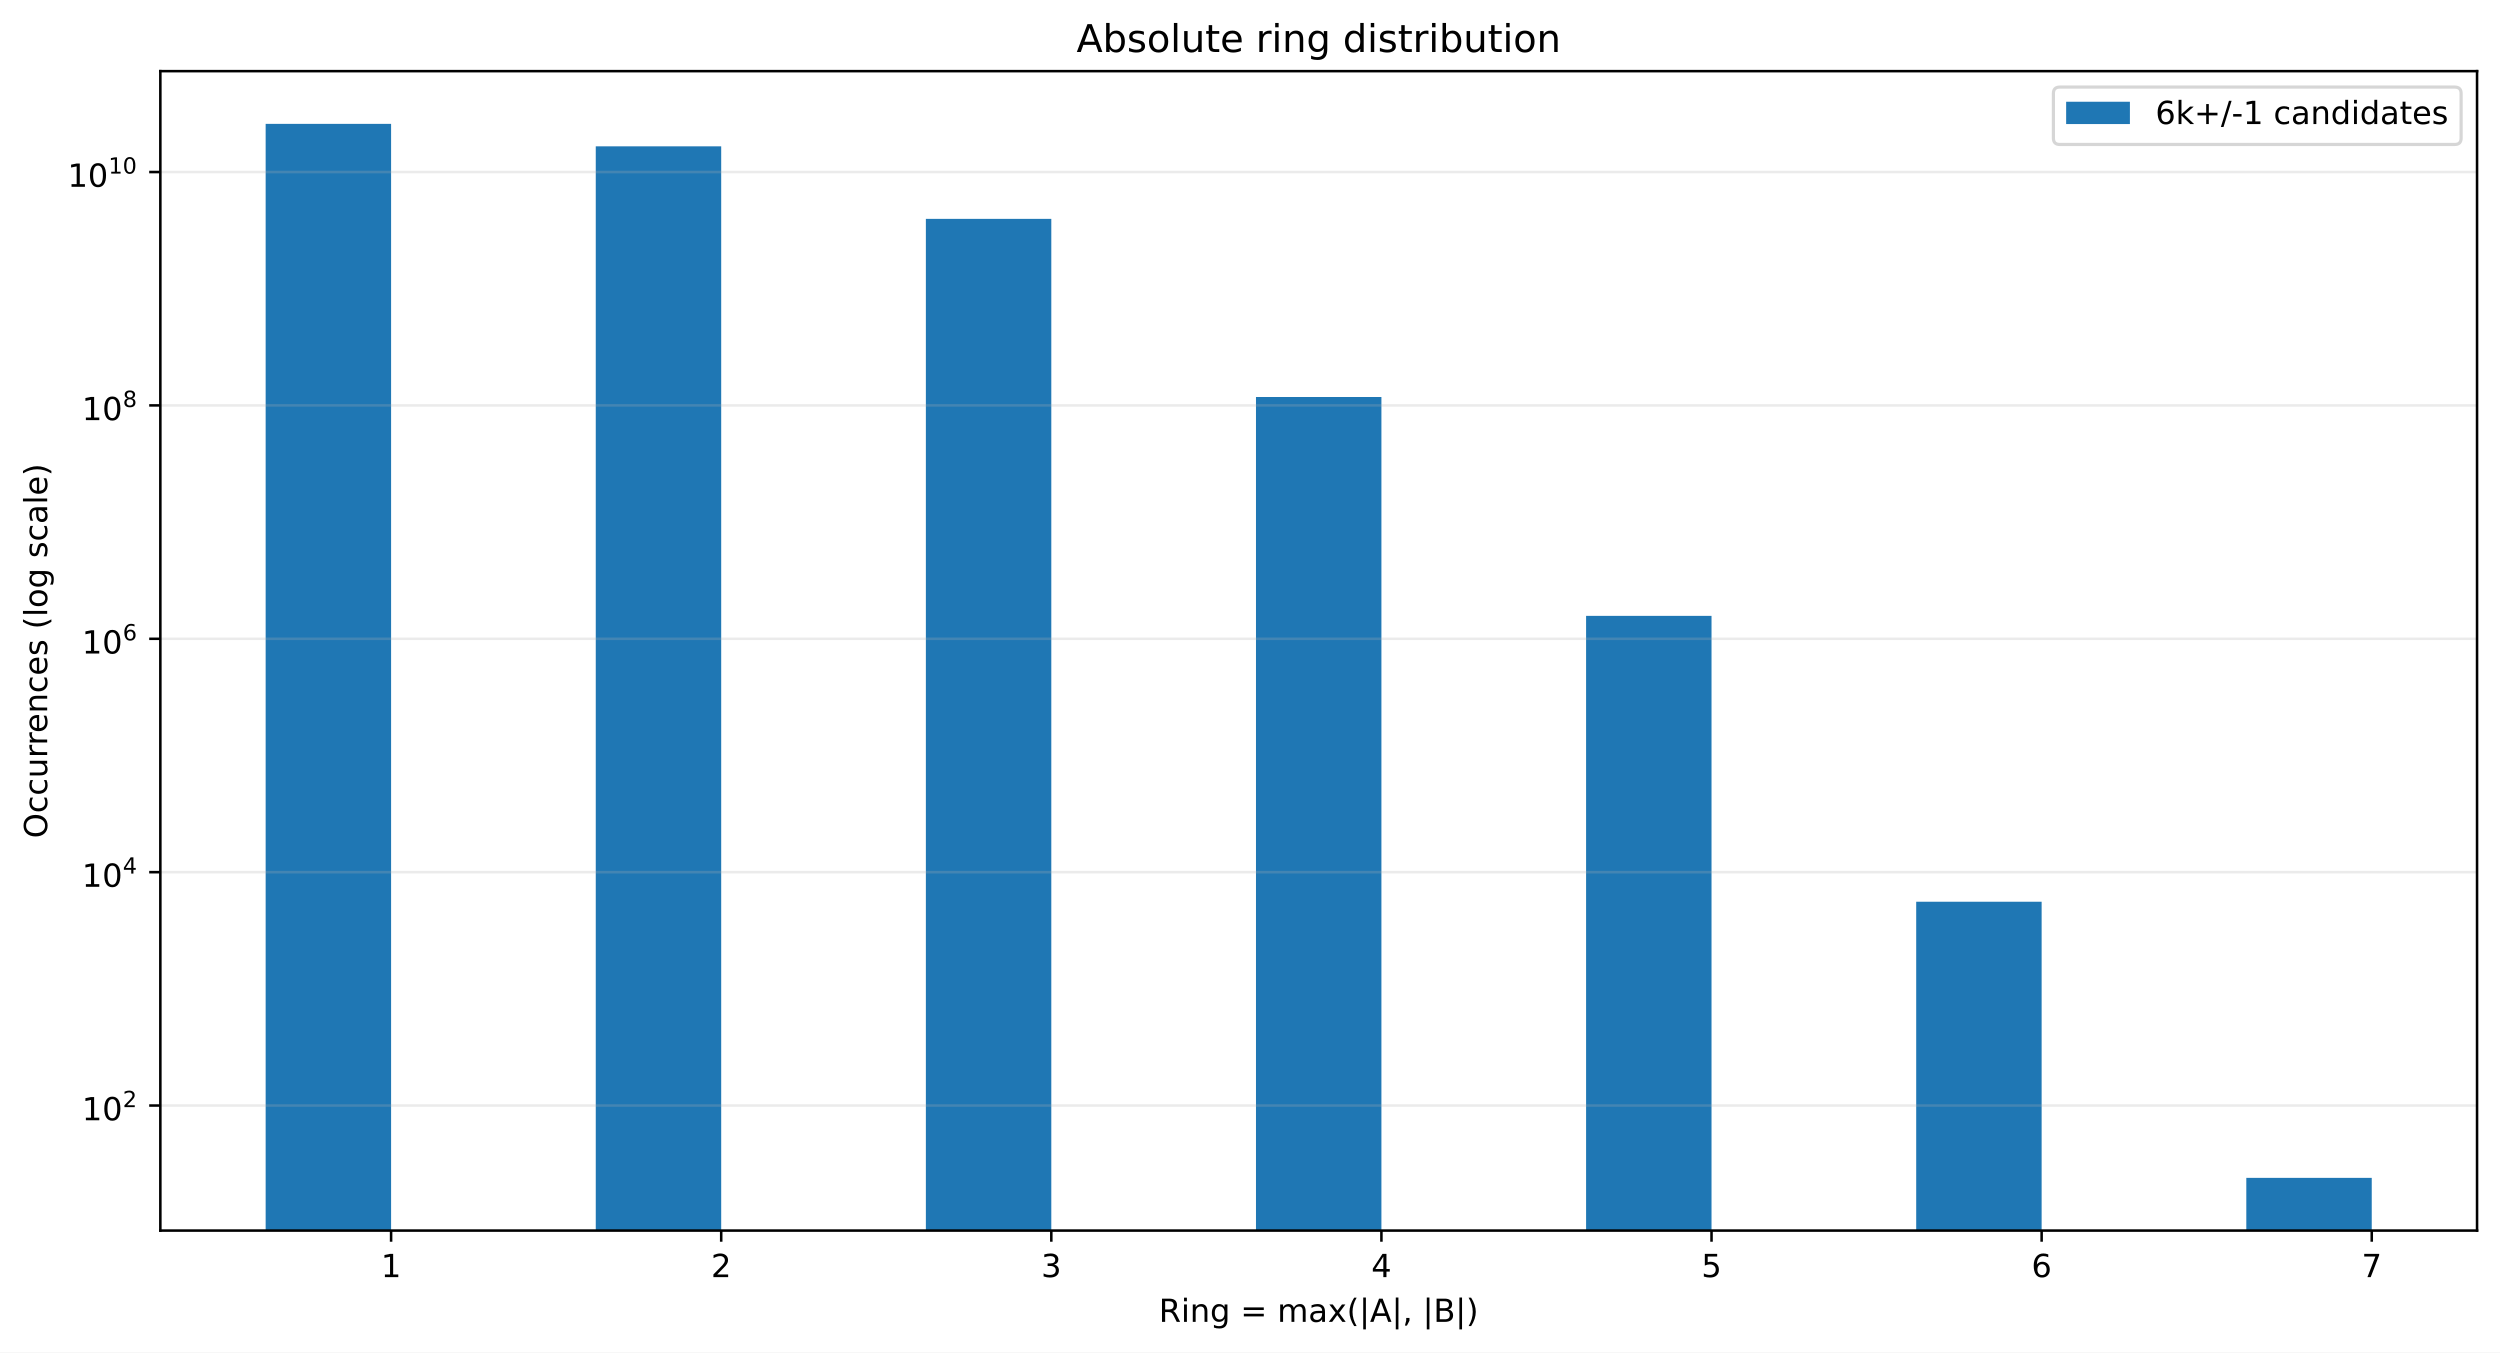
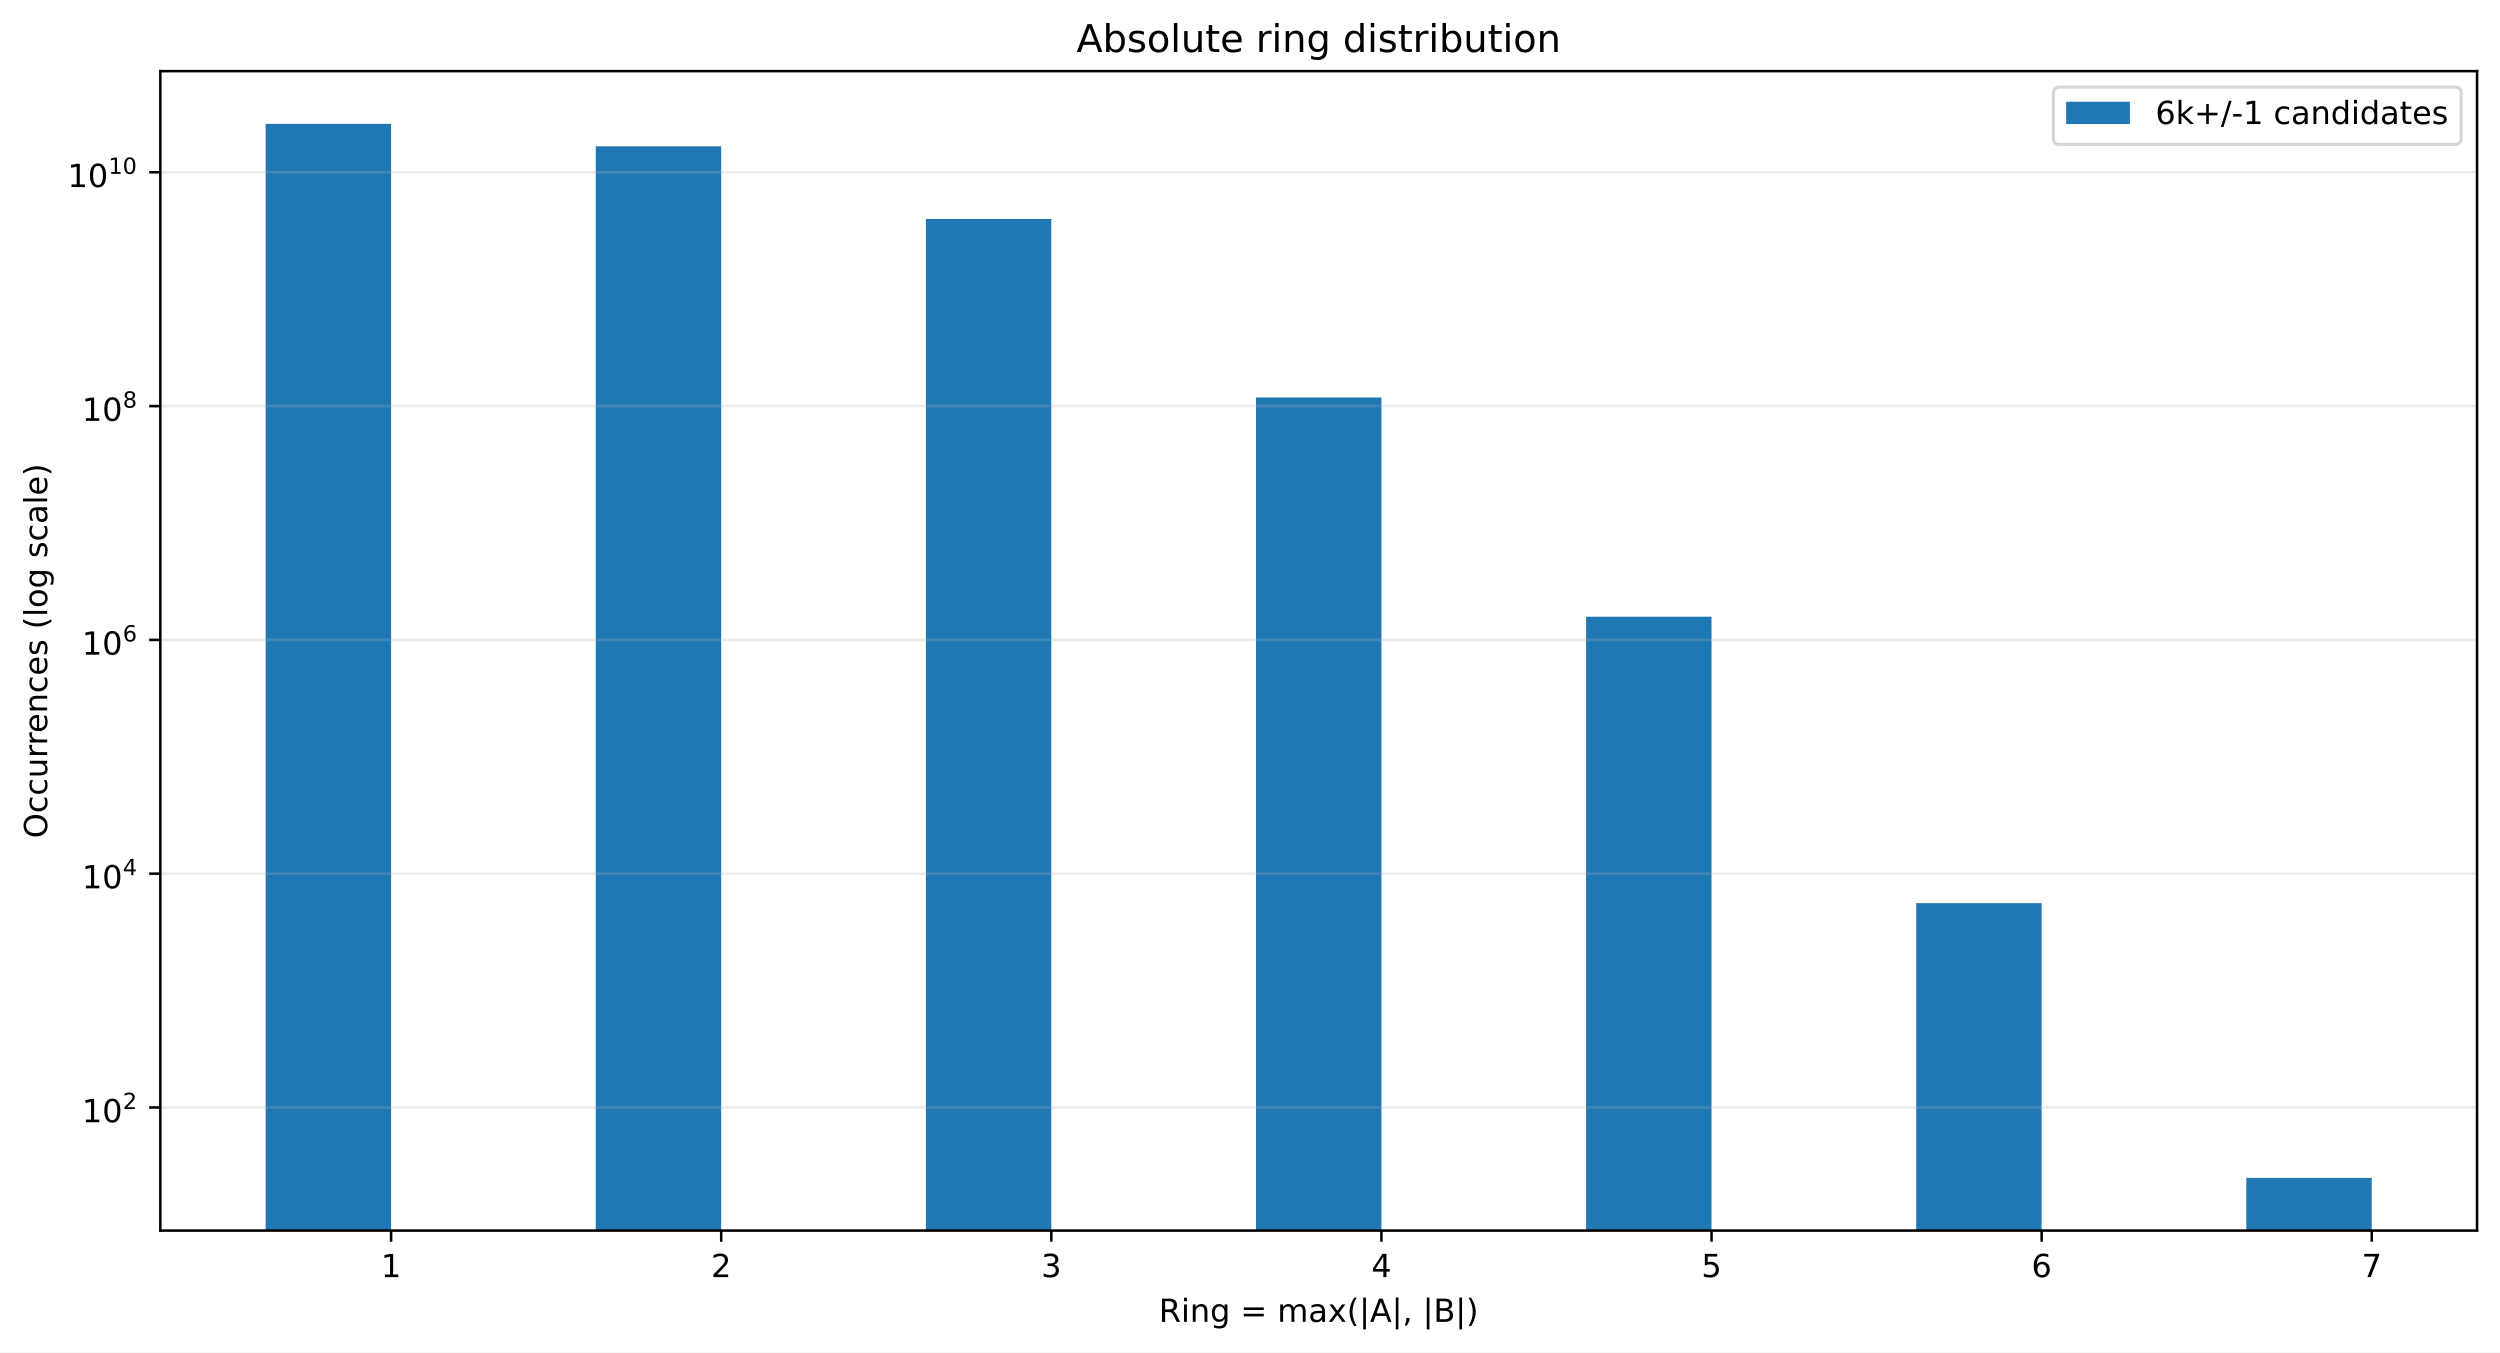
<svg xmlns="http://www.w3.org/2000/svg" xmlns:xlink="http://www.w3.org/1999/xlink" width="784.258pt" height="424.28pt" viewBox="0 0 784.258 424.28" version="1.1">
  <defs>
    <style type="text/css">*{stroke-linejoin: round; stroke-linecap: butt}</style>
  </defs>
  <g id="figure_1">
    <g id="patch_1">
      <path d="M 0 424.28  L 784.258 424.28  L 784.258 0  L 0 0  z " style="fill: #ffffff" />
    </g>
    <g id="axes_1">
      <g id="patch_2">
        <path d="M 50.301 386.036  L 777.058 386.036  L 777.058 22.318  L 50.301 22.318  z " style="fill: #ffffff" />
      </g>
      <g id="patch_3">
-         <path d="M 83.335 37026.016  L 122.687 37026.016  L 122.687 38.851  L 83.335 38.851  z " clip-path="url(#p7bc1f13225)" style="fill: #1f77b4" />
+         <path d="M 83.335 37092.743  L 122.687 37092.743  L 122.687 38.851  L 83.335 38.851  z " clip-path="url(#pecac2d27d9)" style="fill: #1f77b4" />
      </g>
      <g id="patch_4">
-         <path d="M 186.891 37026.016  L 226.243 37026.016  L 226.243 45.897  L 186.891 45.897  z " clip-path="url(#p7bc1f13225)" style="fill: #1f77b4" />
+         <path d="M 186.891 37092.743  L 226.243 37092.743  L 226.243 45.909  L 186.891 45.909  z " clip-path="url(#pecac2d27d9)" style="fill: #1f77b4" />
      </g>
      <g id="patch_5">
-         <path d="M 290.448 37026.016  L 329.799 37026.016  L 329.799 68.654  L 290.448 68.654  z " clip-path="url(#p7bc1f13225)" style="fill: #1f77b4" />
+         <path d="M 290.448 37092.743  L 329.799 37092.743  L 329.799 68.708  L 290.448 68.708  z " clip-path="url(#pecac2d27d9)" style="fill: #1f77b4" />
      </g>
      <g id="patch_6">
-         <path d="M 394.004 37026.016  L 433.355 37026.016  L 433.355 124.535  L 394.004 124.535  z " clip-path="url(#p7bc1f13225)" style="fill: #1f77b4" />
+         <path d="M 394.004 37092.743  L 433.355 37092.743  L 433.355 124.689  L 394.004 124.689  z " clip-path="url(#pecac2d27d9)" style="fill: #1f77b4" />
      </g>
      <g id="patch_7">
-         <path d="M 497.56 37026.016  L 536.912 37026.016  L 536.912 193.198  L 497.56 193.198  z " clip-path="url(#p7bc1f13225)" style="fill: #1f77b4" />
+         <path d="M 497.56 37092.743  L 536.912 37092.743  L 536.912 193.476  L 497.56 193.476  z " clip-path="url(#pecac2d27d9)" style="fill: #1f77b4" />
      </g>
      <g id="patch_8">
-         <path d="M 601.116 37026.016  L 640.468 37026.016  L 640.468 282.867  L 601.116 282.867  z " clip-path="url(#p7bc1f13225)" style="fill: #1f77b4" />
+         <path d="M 601.116 37092.743  L 640.468 37092.743  L 640.468 283.321  L 601.116 283.321  z " clip-path="url(#pecac2d27d9)" style="fill: #1f77b4" />
      </g>
      <g id="patch_9">
-         <path d="M 704.673 37026.016  L 744.024 37026.016  L 744.024 369.503  L 704.673 369.503  z " clip-path="url(#p7bc1f13225)" style="fill: #1f77b4" />
+         <path d="M 704.673 37092.743  L 744.024 37092.743  L 744.024 369.503  L 704.673 369.503  z " clip-path="url(#pecac2d27d9)" style="fill: #1f77b4" />
      </g>
      <g id="matplotlib.axis_1">
        <g id="xtick_1">
          <g id="line2d_1">
            <defs>
-               <path id="m02381a44e3" d="M 0 0  L 0 3.5  " style="stroke: #000000; stroke-width: 0.8" />
+               <path id="m644eccc557" d="M 0 0  L 0 3.5  " style="stroke: #000000; stroke-width: 0.8" />
            </defs>
            <g>
-               <use xlink:href="#m02381a44e3" x="122.687" y="386.036" style="stroke: #000000; stroke-width: 0.8" />
+               <use xlink:href="#m644eccc557" x="122.687" y="386.036" style="stroke: #000000; stroke-width: 0.8" />
            </g>
          </g>
          <g id="text_1">
            <g transform="translate(119.5053 400.6334) scale(0.1 -0.1)">
              <defs>
                <path id="DejaVuSans-14" d="M 794 531  L 1825 531  L 1825 4091  L 703 3866  L 703 4441  L 1819 4666  L 2450 4666  L 2450 531  L 3481 531  L 3481 0  L 794 0  L 794 531  z " transform="scale(0.015625)" />
              </defs>
              <use xlink:href="#DejaVuSans-14" />
            </g>
          </g>
        </g>
        <g id="xtick_2">
          <g id="line2d_2">
            <g>
-               <use xlink:href="#m02381a44e3" x="226.243" y="386.036" style="stroke: #000000; stroke-width: 0.8" />
+               <use xlink:href="#m644eccc557" x="226.243" y="386.036" style="stroke: #000000; stroke-width: 0.8" />
            </g>
          </g>
          <g id="text_2">
            <g transform="translate(223.0616 400.6334) scale(0.1 -0.1)">
              <defs>
                <path id="DejaVuSans-15" d="M 1228 531  L 3431 531  L 3431 0  L 469 0  L 469 531  Q 828 903 1448 1529  Q 2069 2156 2228 2338  Q 2531 2678 2651 2914  Q 2772 3150 2772 3378  Q 2772 3750 2511 3984  Q 2250 4219 1831 4219  Q 1534 4219 1204 4116  Q 875 4013 500 3803  L 500 4441  Q 881 4594 1212 4672  Q 1544 4750 1819 4750  Q 2544 4750 2975 4387  Q 3406 4025 3406 3419  Q 3406 3131 3298 2873  Q 3191 2616 2906 2266  Q 2828 2175 2409 1742  Q 1991 1309 1228 531  z " transform="scale(0.015625)" />
              </defs>
              <use xlink:href="#DejaVuSans-15" />
            </g>
          </g>
        </g>
        <g id="xtick_3">
          <g id="line2d_3">
            <g>
-               <use xlink:href="#m02381a44e3" x="329.799" y="386.036" style="stroke: #000000; stroke-width: 0.8" />
+               <use xlink:href="#m644eccc557" x="329.799" y="386.036" style="stroke: #000000; stroke-width: 0.8" />
            </g>
          </g>
          <g id="text_3">
            <g transform="translate(326.6178 400.6334) scale(0.1 -0.1)">
              <defs>
                <path id="DejaVuSans-16" d="M 2597 2516  Q 3050 2419 3304 2112  Q 3559 1806 3559 1356  Q 3559 666 3084 287  Q 2609 -91 1734 -91  Q 1441 -91 1130 -33  Q 819 25 488 141  L 488 750  Q 750 597 1062 519  Q 1375 441 1716 441  Q 2309 441 2620 675  Q 2931 909 2931 1356  Q 2931 1769 2642 2001  Q 2353 2234 1838 2234  L 1294 2234  L 1294 2753  L 1863 2753  Q 2328 2753 2575 2939  Q 2822 3125 2822 3475  Q 2822 3834 2567 4026  Q 2313 4219 1838 4219  Q 1578 4219 1281 4162  Q 984 4106 628 3988  L 628 4550  Q 988 4650 1302 4700  Q 1616 4750 1894 4750  Q 2613 4750 3031 4423  Q 3450 4097 3450 3541  Q 3450 3153 3228 2886  Q 3006 2619 2597 2516  z " transform="scale(0.015625)" />
              </defs>
              <use xlink:href="#DejaVuSans-16" />
            </g>
          </g>
        </g>
        <g id="xtick_4">
          <g id="line2d_4">
            <g>
-               <use xlink:href="#m02381a44e3" x="433.355" y="386.036" style="stroke: #000000; stroke-width: 0.8" />
+               <use xlink:href="#m644eccc557" x="433.355" y="386.036" style="stroke: #000000; stroke-width: 0.8" />
            </g>
          </g>
          <g id="text_4">
            <g transform="translate(430.174 400.6334) scale(0.1 -0.1)">
              <defs>
                <path id="DejaVuSans-17" d="M 2419 4116  L 825 1625  L 2419 1625  L 2419 4116  z M 2253 4666  L 3047 4666  L 3047 1625  L 3713 1625  L 3713 1100  L 3047 1100  L 3047 0  L 2419 0  L 2419 1100  L 313 1100  L 313 1709  L 2253 4666  z " transform="scale(0.015625)" />
              </defs>
              <use xlink:href="#DejaVuSans-17" />
            </g>
          </g>
        </g>
        <g id="xtick_5">
          <g id="line2d_5">
            <g>
-               <use xlink:href="#m02381a44e3" x="536.912" y="386.036" style="stroke: #000000; stroke-width: 0.8" />
+               <use xlink:href="#m644eccc557" x="536.912" y="386.036" style="stroke: #000000; stroke-width: 0.8" />
            </g>
          </g>
          <g id="text_5">
            <g transform="translate(533.7303 400.6334) scale(0.1 -0.1)">
              <defs>
                <path id="DejaVuSans-18" d="M 691 4666  L 3169 4666  L 3169 4134  L 1269 4134  L 1269 2991  Q 1406 3038 1543 3061  Q 1681 3084 1819 3084  Q 2600 3084 3056 2656  Q 3513 2228 3513 1497  Q 3513 744 3044 326  Q 2575 -91 1722 -91  Q 1428 -91 1123 -41  Q 819 9 494 109  L 494 744  Q 775 591 1075 516  Q 1375 441 1709 441  Q 2250 441 2565 725  Q 2881 1009 2881 1497  Q 2881 1984 2565 2268  Q 2250 2553 1709 2553  Q 1456 2553 1204 2497  Q 953 2441 691 2322  L 691 4666  z " transform="scale(0.015625)" />
              </defs>
              <use xlink:href="#DejaVuSans-18" />
            </g>
          </g>
        </g>
        <g id="xtick_6">
          <g id="line2d_6">
            <g>
-               <use xlink:href="#m02381a44e3" x="640.468" y="386.036" style="stroke: #000000; stroke-width: 0.8" />
+               <use xlink:href="#m644eccc557" x="640.468" y="386.036" style="stroke: #000000; stroke-width: 0.8" />
            </g>
          </g>
          <g id="text_6">
            <g transform="translate(637.2865 400.6334) scale(0.1 -0.1)">
              <defs>
                <path id="DejaVuSans-19" d="M 2113 2584  Q 1688 2584 1439 2293  Q 1191 2003 1191 1497  Q 1191 994 1439 701  Q 1688 409 2113 409  Q 2538 409 2786 701  Q 3034 994 3034 1497  Q 3034 2003 2786 2293  Q 2538 2584 2113 2584  z M 3366 4563  L 3366 3988  Q 3128 4100 2886 4159  Q 2644 4219 2406 4219  Q 1781 4219 1451 3797  Q 1122 3375 1075 2522  Q 1259 2794 1537 2939  Q 1816 3084 2150 3084  Q 2853 3084 3261 2657  Q 3669 2231 3669 1497  Q 3669 778 3244 343  Q 2819 -91 2113 -91  Q 1303 -91 875 529  Q 447 1150 447 2328  Q 447 3434 972 4092  Q 1497 4750 2381 4750  Q 2619 4750 2861 4703  Q 3103 4656 3366 4563  z " transform="scale(0.015625)" />
              </defs>
              <use xlink:href="#DejaVuSans-19" />
            </g>
          </g>
        </g>
        <g id="xtick_7">
          <g id="line2d_7">
            <g>
-               <use xlink:href="#m02381a44e3" x="744.024" y="386.036" style="stroke: #000000; stroke-width: 0.8" />
+               <use xlink:href="#m644eccc557" x="744.024" y="386.036" style="stroke: #000000; stroke-width: 0.8" />
            </g>
          </g>
          <g id="text_7">
            <g transform="translate(740.8427 400.6334) scale(0.1 -0.1)">
              <defs>
                <path id="DejaVuSans-1a" d="M 525 4666  L 3525 4666  L 3525 4397  L 1831 0  L 1172 0  L 2766 4134  L 525 4134  L 525 4666  z " transform="scale(0.015625)" />
              </defs>
              <use xlink:href="#DejaVuSans-1a" />
            </g>
          </g>
        </g>
        <g id="text_8">
          <g transform="translate(363.5437 414.678) scale(0.1 -0.1)">
            <defs>
              <path id="DejaVuSans-35" d="M 2841 2188  Q 3044 2119 3236 1894  Q 3428 1669 3622 1275  L 4263 0  L 3584 0  L 2988 1197  Q 2756 1666 2539 1819  Q 2322 1972 1947 1972  L 1259 1972  L 1259 0  L 628 0  L 628 4666  L 2053 4666  Q 2853 4666 3247 4331  Q 3641 3997 3641 3322  Q 3641 2881 3436 2590  Q 3231 2300 2841 2188  z M 1259 4147  L 1259 2491  L 2053 2491  Q 2509 2491 2742 2702  Q 2975 2913 2975 3322  Q 2975 3731 2742 3939  Q 2509 4147 2053 4147  L 1259 4147  z " transform="scale(0.015625)" />
              <path id="DejaVuSans-4c" d="M 603 3500  L 1178 3500  L 1178 0  L 603 0  L 603 3500  z M 603 4863  L 1178 4863  L 1178 4134  L 603 4134  L 603 4863  z " transform="scale(0.015625)" />
              <path id="DejaVuSans-51" d="M 3513 2113  L 3513 0  L 2938 0  L 2938 2094  Q 2938 2591 2744 2837  Q 2550 3084 2163 3084  Q 1697 3084 1428 2787  Q 1159 2491 1159 1978  L 1159 0  L 581 0  L 581 3500  L 1159 3500  L 1159 2956  Q 1366 3272 1645 3428  Q 1925 3584 2291 3584  Q 2894 3584 3203 3211  Q 3513 2838 3513 2113  z " transform="scale(0.015625)" />
              <path id="DejaVuSans-4a" d="M 2906 1791  Q 2906 2416 2648 2759  Q 2391 3103 1925 3103  Q 1463 3103 1205 2759  Q 947 2416 947 1791  Q 947 1169 1205 825  Q 1463 481 1925 481  Q 2391 481 2648 825  Q 2906 1169 2906 1791  z M 3481 434  Q 3481 -459 3084 -895  Q 2688 -1331 1869 -1331  Q 1566 -1331 1297 -1286  Q 1028 -1241 775 -1147  L 775 -588  Q 1028 -725 1275 -790  Q 1522 -856 1778 -856  Q 2344 -856 2625 -561  Q 2906 -266 2906 331  L 2906 616  Q 2728 306 2450 153  Q 2172 0 1784 0  Q 1141 0 747 490  Q 353 981 353 1791  Q 353 2603 747 3093  Q 1141 3584 1784 3584  Q 2172 3584 2450 3431  Q 2728 3278 2906 2969  L 2906 3500  L 3481 3500  L 3481 434  z " transform="scale(0.015625)" />
              <path id="DejaVuSans-3" transform="scale(0.015625)" />
              <path id="DejaVuSans-20" d="M 678 2906  L 4684 2906  L 4684 2381  L 678 2381  L 678 2906  z M 678 1631  L 4684 1631  L 4684 1100  L 678 1100  L 678 1631  z " transform="scale(0.015625)" />
              <path id="DejaVuSans-50" d="M 3328 2828  Q 3544 3216 3844 3400  Q 4144 3584 4550 3584  Q 5097 3584 5394 3201  Q 5691 2819 5691 2113  L 5691 0  L 5113 0  L 5113 2094  Q 5113 2597 4934 2840  Q 4756 3084 4391 3084  Q 3944 3084 3684 2787  Q 3425 2491 3425 1978  L 3425 0  L 2847 0  L 2847 2094  Q 2847 2600 2669 2842  Q 2491 3084 2119 3084  Q 1678 3084 1418 2786  Q 1159 2488 1159 1978  L 1159 0  L 581 0  L 581 3500  L 1159 3500  L 1159 2956  Q 1356 3278 1631 3431  Q 1906 3584 2284 3584  Q 2666 3584 2933 3390  Q 3200 3197 3328 2828  z " transform="scale(0.015625)" />
              <path id="DejaVuSans-44" d="M 2194 1759  Q 1497 1759 1228 1600  Q 959 1441 959 1056  Q 959 750 1161 570  Q 1363 391 1709 391  Q 2188 391 2477 730  Q 2766 1069 2766 1631  L 2766 1759  L 2194 1759  z M 3341 1997  L 3341 0  L 2766 0  L 2766 531  Q 2569 213 2275 61  Q 1981 -91 1556 -91  Q 1019 -91 701 211  Q 384 513 384 1019  Q 384 1609 779 1909  Q 1175 2209 1959 2209  L 2766 2209  L 2766 2266  Q 2766 2663 2505 2880  Q 2244 3097 1772 3097  Q 1472 3097 1187 3025  Q 903 2953 641 2809  L 641 3341  Q 956 3463 1253 3523  Q 1550 3584 1831 3584  Q 2591 3584 2966 3190  Q 3341 2797 3341 1997  z " transform="scale(0.015625)" />
              <path id="DejaVuSans-5b" d="M 3513 3500  L 2247 1797  L 3578 0  L 2900 0  L 1881 1375  L 863 0  L 184 0  L 1544 1831  L 300 3500  L 978 3500  L 1906 2253  L 2834 3500  L 3513 3500  z " transform="scale(0.015625)" />
              <path id="DejaVuSans-b" d="M 1984 4856  Q 1566 4138 1362 3434  Q 1159 2731 1159 2009  Q 1159 1288 1364 580  Q 1569 -128 1984 -844  L 1484 -844  Q 1016 -109 783 600  Q 550 1309 550 2009  Q 550 2706 781 3412  Q 1013 4119 1484 4856  L 1984 4856  z " transform="scale(0.015625)" />
              <path id="DejaVuSans-5f" d="M 1344 4891  L 1344 -1509  L 813 -1509  L 813 4891  L 1344 4891  z " transform="scale(0.015625)" />
              <path id="DejaVuSans-24" d="M 2188 4044  L 1331 1722  L 3047 1722  L 2188 4044  z M 1831 4666  L 2547 4666  L 4325 0  L 3669 0  L 3244 1197  L 1141 1197  L 716 0  L 50 0  L 1831 4666  z " transform="scale(0.015625)" />
              <path id="DejaVuSans-f" d="M 750 794  L 1409 794  L 1409 256  L 897 -744  L 494 -744  L 750 256  L 750 794  z " transform="scale(0.015625)" />
              <path id="DejaVuSans-25" d="M 1259 2228  L 1259 519  L 2272 519  Q 2781 519 3026 730  Q 3272 941 3272 1375  Q 3272 1813 3026 2020  Q 2781 2228 2272 2228  L 1259 2228  z M 1259 4147  L 1259 2741  L 2194 2741  Q 2656 2741 2882 2914  Q 3109 3088 3109 3444  Q 3109 3797 2882 3972  Q 2656 4147 2194 4147  L 1259 4147  z M 628 4666  L 2241 4666  Q 2963 4666 3353 4366  Q 3744 4066 3744 3513  Q 3744 3084 3544 2831  Q 3344 2578 2956 2516  Q 3422 2416 3680 2098  Q 3938 1781 3938 1306  Q 3938 681 3513 340  Q 3088 0 2303 0  L 628 0  L 628 4666  z " transform="scale(0.015625)" />
              <path id="DejaVuSans-c" d="M 513 4856  L 1013 4856  Q 1481 4119 1714 3412  Q 1947 2706 1947 2009  Q 1947 1309 1714 600  Q 1481 -109 1013 -844  L 513 -844  Q 928 -128 1133 580  Q 1338 1288 1338 2009  Q 1338 2731 1133 3434  Q 928 4138 513 4856  z " transform="scale(0.015625)" />
            </defs>
            <use xlink:href="#DejaVuSans-35" />
            <use xlink:href="#DejaVuSans-4c" transform="translate(69.48438 0)" />
            <use xlink:href="#DejaVuSans-51" transform="translate(97.26562 0)" />
            <use xlink:href="#DejaVuSans-4a" transform="translate(160.6406 0)" />
            <use xlink:href="#DejaVuSans-3" transform="translate(224.125 0)" />
            <use xlink:href="#DejaVuSans-20" transform="translate(255.9062 0)" />
            <use xlink:href="#DejaVuSans-3" transform="translate(339.7031 0)" />
            <use xlink:href="#DejaVuSans-50" transform="translate(371.4844 0)" />
            <use xlink:href="#DejaVuSans-44" transform="translate(468.8906 0)" />
            <use xlink:href="#DejaVuSans-5b" transform="translate(530.1719 0)" />
            <use xlink:href="#DejaVuSans-b" transform="translate(589.3594 0)" />
            <use xlink:href="#DejaVuSans-5f" transform="translate(628.375 0)" />
            <use xlink:href="#DejaVuSans-24" transform="translate(662.0625 0)" />
            <use xlink:href="#DejaVuSans-5f" transform="translate(730.4688 0)" />
            <use xlink:href="#DejaVuSans-f" transform="translate(764.1562 0)" />
            <use xlink:href="#DejaVuSans-3" transform="translate(795.9375 0)" />
            <use xlink:href="#DejaVuSans-5f" transform="translate(827.7188 0)" />
            <use xlink:href="#DejaVuSans-25" transform="translate(861.4062 0)" />
            <use xlink:href="#DejaVuSans-5f" transform="translate(930.0156 0)" />
            <use xlink:href="#DejaVuSans-c" transform="translate(963.7031 0)" />
          </g>
        </g>
      </g>
      <g id="matplotlib.axis_2">
        <g id="ytick_1">
          <g id="line2d_8">
-             <path d="M 50.301 346.815  L 777.058 346.815  " clip-path="url(#p7bc1f13225)" style="fill: none; stroke: #b0b0b0; stroke-opacity: 0.25; stroke-width: 0.8; stroke-linecap: square" />
+             <path d="M 50.301 347.424  L 777.058 347.424  " clip-path="url(#pecac2d27d9)" style="fill: none; stroke: #b0b0b0; stroke-opacity: 0.25; stroke-width: 0.8; stroke-linecap: square" />
          </g>
          <g id="line2d_9">
            <defs>
-               <path id="m24373bbda6" d="M 0 0  L -3.5 0  " style="stroke: #000000; stroke-width: 0.8" />
+               <path id="me5baf3da39" d="M 0 0  L -3.5 0  " style="stroke: #000000; stroke-width: 0.8" />
            </defs>
            <g>
-               <use xlink:href="#m24373bbda6" x="50.301" y="346.815" style="stroke: #000000; stroke-width: 0.8" />
+               <use xlink:href="#me5baf3da39" x="50.301" y="347.424" style="stroke: #000000; stroke-width: 0.8" />
            </g>
          </g>
          <g id="text_9">
-             <g transform="translate(25.70078 351.5152) scale(0.1 -0.1)">
+             <g transform="translate(25.70078 352.1244) scale(0.1 -0.1)">
              <defs>
                <path id="DejaVuSans-13" d="M 2034 4250  Q 1547 4250 1301 3770  Q 1056 3291 1056 2328  Q 1056 1369 1301 889  Q 1547 409 2034 409  Q 2525 409 2770 889  Q 3016 1369 3016 2328  Q 3016 3291 2770 3770  Q 2525 4250 2034 4250  z M 2034 4750  Q 2819 4750 3233 4129  Q 3647 3509 3647 2328  Q 3647 1150 3233 529  Q 2819 -91 2034 -91  Q 1250 -91 836 529  Q 422 1150 422 2328  Q 422 3509 836 4129  Q 1250 4750 2034 4750  z " transform="scale(0.015625)" />
              </defs>
              <use xlink:href="#DejaVuSans-14" transform="translate(0 0.746875)" />
              <use xlink:href="#DejaVuSans-13" transform="translate(63.62305 0.746875)" />
              <use xlink:href="#DejaVuSans-15" transform="translate(128.2031 42.04688) scale(0.7)" />
            </g>
          </g>
        </g>
        <g id="ytick_2">
          <g id="line2d_10">
-             <path d="M 50.301 273.603  L 777.058 273.603  " clip-path="url(#p7bc1f13225)" style="fill: none; stroke: #b0b0b0; stroke-opacity: 0.25; stroke-width: 0.8; stroke-linecap: square" />
+             <path d="M 50.301 274.08  L 777.058 274.08  " clip-path="url(#pecac2d27d9)" style="fill: none; stroke: #b0b0b0; stroke-opacity: 0.25; stroke-width: 0.8; stroke-linecap: square" />
          </g>
          <g id="line2d_11">
            <g>
-               <use xlink:href="#m24373bbda6" x="50.301" y="273.603" style="stroke: #000000; stroke-width: 0.8" />
+               <use xlink:href="#me5baf3da39" x="50.301" y="274.08" style="stroke: #000000; stroke-width: 0.8" />
            </g>
          </g>
          <g id="text_10">
-             <g transform="translate(25.70078 278.2532) scale(0.1 -0.1)">
+             <g transform="translate(25.70078 278.7305) scale(0.1 -0.1)">
              <use xlink:href="#DejaVuSans-14" transform="translate(0 0.665625)" />
              <use xlink:href="#DejaVuSans-13" transform="translate(63.62305 0.665625)" />
              <use xlink:href="#DejaVuSans-17" transform="translate(128.2031 41.96563) scale(0.7)" />
            </g>
          </g>
        </g>
        <g id="ytick_3">
          <g id="line2d_12">
-             <path d="M 50.301 200.391  L 777.058 200.391  " clip-path="url(#p7bc1f13225)" style="fill: none; stroke: #b0b0b0; stroke-opacity: 0.25; stroke-width: 0.8; stroke-linecap: square" />
+             <path d="M 50.301 200.737  L 777.058 200.737  " clip-path="url(#pecac2d27d9)" style="fill: none; stroke: #b0b0b0; stroke-opacity: 0.25; stroke-width: 0.8; stroke-linecap: square" />
          </g>
          <g id="line2d_13">
            <g>
-               <use xlink:href="#m24373bbda6" x="50.301" y="200.391" style="stroke: #000000; stroke-width: 0.8" />
+               <use xlink:href="#me5baf3da39" x="50.301" y="200.737" style="stroke: #000000; stroke-width: 0.8" />
            </g>
          </g>
          <g id="text_11">
-             <g transform="translate(25.70078 205.0912) scale(0.1 -0.1)">
+             <g transform="translate(25.70078 205.4365) scale(0.1 -0.1)">
              <use xlink:href="#DejaVuSans-14" transform="translate(0 0.746875)" />
              <use xlink:href="#DejaVuSans-13" transform="translate(63.62305 0.746875)" />
              <use xlink:href="#DejaVuSans-19" transform="translate(128.2031 42.04688) scale(0.7)" />
            </g>
          </g>
        </g>
        <g id="ytick_4">
          <g id="line2d_14">
-             <path d="M 50.301 127.179  L 777.058 127.179  " clip-path="url(#p7bc1f13225)" style="fill: none; stroke: #b0b0b0; stroke-opacity: 0.25; stroke-width: 0.8; stroke-linecap: square" />
+             <path d="M 50.301 127.393  L 777.058 127.393  " clip-path="url(#pecac2d27d9)" style="fill: none; stroke: #b0b0b0; stroke-opacity: 0.25; stroke-width: 0.8; stroke-linecap: square" />
          </g>
          <g id="line2d_15">
            <g>
-               <use xlink:href="#m24373bbda6" x="50.301" y="127.179" style="stroke: #000000; stroke-width: 0.8" />
+               <use xlink:href="#me5baf3da39" x="50.301" y="127.393" style="stroke: #000000; stroke-width: 0.8" />
            </g>
          </g>
          <g id="text_12">
-             <g transform="translate(25.70078 131.8792) scale(0.1 -0.1)">
+             <g transform="translate(25.70078 132.0926) scale(0.1 -0.1)">
              <defs>
                <path id="DejaVuSans-1b" d="M 2034 2216  Q 1584 2216 1326 1975  Q 1069 1734 1069 1313  Q 1069 891 1326 650  Q 1584 409 2034 409  Q 2484 409 2743 651  Q 3003 894 3003 1313  Q 3003 1734 2745 1975  Q 2488 2216 2034 2216  z M 1403 2484  Q 997 2584 770 2862  Q 544 3141 544 3541  Q 544 4100 942 4425  Q 1341 4750 2034 4750  Q 2731 4750 3128 4425  Q 3525 4100 3525 3541  Q 3525 3141 3298 2862  Q 3072 2584 2669 2484  Q 3125 2378 3379 2068  Q 3634 1759 3634 1313  Q 3634 634 3220 271  Q 2806 -91 2034 -91  Q 1263 -91 848 271  Q 434 634 434 1313  Q 434 1759 690 2068  Q 947 2378 1403 2484  z M 1172 3481  Q 1172 3119 1398 2916  Q 1625 2713 2034 2713  Q 2441 2713 2670 2916  Q 2900 3119 2900 3481  Q 2900 3844 2670 4047  Q 2441 4250 2034 4250  Q 1625 4250 1398 4047  Q 1172 3844 1172 3481  z " transform="scale(0.015625)" />
              </defs>
              <use xlink:href="#DejaVuSans-14" transform="translate(0 0.746875)" />
              <use xlink:href="#DejaVuSans-13" transform="translate(63.62305 0.746875)" />
              <use xlink:href="#DejaVuSans-1b" transform="translate(128.2031 42.04688) scale(0.7)" />
            </g>
          </g>
        </g>
        <g id="ytick_5">
          <g id="line2d_16">
-             <path d="M 50.301 53.967  L 777.058 53.967  " clip-path="url(#p7bc1f13225)" style="fill: none; stroke: #b0b0b0; stroke-opacity: 0.25; stroke-width: 0.8; stroke-linecap: square" />
+             <path d="M 50.301 54.049  L 777.058 54.049  " clip-path="url(#pecac2d27d9)" style="fill: none; stroke: #b0b0b0; stroke-opacity: 0.25; stroke-width: 0.8; stroke-linecap: square" />
          </g>
          <g id="line2d_17">
            <g>
-               <use xlink:href="#m24373bbda6" x="50.301" y="53.967" style="stroke: #000000; stroke-width: 0.8" />
+               <use xlink:href="#me5baf3da39" x="50.301" y="54.049" style="stroke: #000000; stroke-width: 0.8" />
            </g>
          </g>
          <g id="text_13">
-             <g transform="translate(21.20078 58.66727) scale(0.1 -0.1)">
+             <g transform="translate(21.20078 58.74863) scale(0.1 -0.1)">
              <use xlink:href="#DejaVuSans-14" transform="translate(0 0.746875)" />
              <use xlink:href="#DejaVuSans-13" transform="translate(63.62305 0.746875)" />
              <use xlink:href="#DejaVuSans-14" transform="translate(128.2031 42.04688) scale(0.7)" />
              <use xlink:href="#DejaVuSans-13" transform="translate(172.7393 42.04688) scale(0.7)" />
            </g>
          </g>
        </g>
        <g id="text_14">
          <g transform="translate(14.79844 262.9551) rotate(-90) scale(0.1 -0.1)">
            <defs>
              <path id="DejaVuSans-32" d="M 2522 4238  Q 1834 4238 1429 3725  Q 1025 3213 1025 2328  Q 1025 1447 1429 934  Q 1834 422 2522 422  Q 3209 422 3611 934  Q 4013 1447 4013 2328  Q 4013 3213 3611 3725  Q 3209 4238 2522 4238  z M 2522 4750  Q 3503 4750 4090 4092  Q 4678 3434 4678 2328  Q 4678 1225 4090 567  Q 3503 -91 2522 -91  Q 1538 -91 948 565  Q 359 1222 359 2328  Q 359 3434 948 4092  Q 1538 4750 2522 4750  z " transform="scale(0.015625)" />
              <path id="DejaVuSans-46" d="M 3122 3366  L 3122 2828  Q 2878 2963 2633 3030  Q 2388 3097 2138 3097  Q 1578 3097 1268 2742  Q 959 2388 959 1747  Q 959 1106 1268 751  Q 1578 397 2138 397  Q 2388 397 2633 464  Q 2878 531 3122 666  L 3122 134  Q 2881 22 2623 -34  Q 2366 -91 2075 -91  Q 1284 -91 818 406  Q 353 903 353 1747  Q 353 2603 823 3093  Q 1294 3584 2113 3584  Q 2378 3584 2631 3529  Q 2884 3475 3122 3366  z " transform="scale(0.015625)" />
              <path id="DejaVuSans-58" d="M 544 1381  L 544 3500  L 1119 3500  L 1119 1403  Q 1119 906 1312 657  Q 1506 409 1894 409  Q 2359 409 2629 706  Q 2900 1003 2900 1516  L 2900 3500  L 3475 3500  L 3475 0  L 2900 0  L 2900 538  Q 2691 219 2414 64  Q 2138 -91 1772 -91  Q 1169 -91 856 284  Q 544 659 544 1381  z M 1991 3584  L 1991 3584  z " transform="scale(0.015625)" />
              <path id="DejaVuSans-55" d="M 2631 2963  Q 2534 3019 2420 3045  Q 2306 3072 2169 3072  Q 1681 3072 1420 2755  Q 1159 2438 1159 1844  L 1159 0  L 581 0  L 581 3500  L 1159 3500  L 1159 2956  Q 1341 3275 1631 3429  Q 1922 3584 2338 3584  Q 2397 3584 2469 3576  Q 2541 3569 2628 3553  L 2631 2963  z " transform="scale(0.015625)" />
              <path id="DejaVuSans-48" d="M 3597 1894  L 3597 1613  L 953 1613  Q 991 1019 1311 708  Q 1631 397 2203 397  Q 2534 397 2845 478  Q 3156 559 3463 722  L 3463 178  Q 3153 47 2828 -22  Q 2503 -91 2169 -91  Q 1331 -91 842 396  Q 353 884 353 1716  Q 353 2575 817 3079  Q 1281 3584 2069 3584  Q 2775 3584 3186 3129  Q 3597 2675 3597 1894  z M 3022 2063  Q 3016 2534 2758 2815  Q 2500 3097 2075 3097  Q 1594 3097 1305 2825  Q 1016 2553 972 2059  L 3022 2063  z " transform="scale(0.015625)" />
              <path id="DejaVuSans-56" d="M 2834 3397  L 2834 2853  Q 2591 2978 2328 3040  Q 2066 3103 1784 3103  Q 1356 3103 1142 2972  Q 928 2841 928 2578  Q 928 2378 1081 2264  Q 1234 2150 1697 2047  L 1894 2003  Q 2506 1872 2764 1633  Q 3022 1394 3022 966  Q 3022 478 2636 193  Q 2250 -91 1575 -91  Q 1294 -91 989 -36  Q 684 19 347 128  L 347 722  Q 666 556 975 473  Q 1284 391 1588 391  Q 1994 391 2212 530  Q 2431 669 2431 922  Q 2431 1156 2273 1281  Q 2116 1406 1581 1522  L 1381 1569  Q 847 1681 609 1914  Q 372 2147 372 2553  Q 372 3047 722 3315  Q 1072 3584 1716 3584  Q 2034 3584 2315 3537  Q 2597 3491 2834 3397  z " transform="scale(0.015625)" />
              <path id="DejaVuSans-4f" d="M 603 4863  L 1178 4863  L 1178 0  L 603 0  L 603 4863  z " transform="scale(0.015625)" />
              <path id="DejaVuSans-52" d="M 1959 3097  Q 1497 3097 1228 2736  Q 959 2375 959 1747  Q 959 1119 1226 758  Q 1494 397 1959 397  Q 2419 397 2687 759  Q 2956 1122 2956 1747  Q 2956 2369 2687 2733  Q 2419 3097 1959 3097  z M 1959 3584  Q 2709 3584 3137 3096  Q 3566 2609 3566 1747  Q 3566 888 3137 398  Q 2709 -91 1959 -91  Q 1206 -91 779 398  Q 353 888 353 1747  Q 353 2609 779 3096  Q 1206 3584 1959 3584  z " transform="scale(0.015625)" />
            </defs>
            <use xlink:href="#DejaVuSans-32" />
            <use xlink:href="#DejaVuSans-46" transform="translate(78.71875 0)" />
            <use xlink:href="#DejaVuSans-46" transform="translate(133.7031 0)" />
            <use xlink:href="#DejaVuSans-58" transform="translate(188.6875 0)" />
            <use xlink:href="#DejaVuSans-55" transform="translate(252.0625 0)" />
            <use xlink:href="#DejaVuSans-55" transform="translate(291.4219 0)" />
            <use xlink:href="#DejaVuSans-48" transform="translate(330.3281 0)" />
            <use xlink:href="#DejaVuSans-51" transform="translate(391.8594 0)" />
            <use xlink:href="#DejaVuSans-46" transform="translate(455.2344 0)" />
            <use xlink:href="#DejaVuSans-48" transform="translate(510.2188 0)" />
            <use xlink:href="#DejaVuSans-56" transform="translate(571.75 0)" />
            <use xlink:href="#DejaVuSans-3" transform="translate(623.8438 0)" />
            <use xlink:href="#DejaVuSans-b" transform="translate(655.625 0)" />
            <use xlink:href="#DejaVuSans-4f" transform="translate(694.6406 0)" />
            <use xlink:href="#DejaVuSans-52" transform="translate(722.4219 0)" />
            <use xlink:href="#DejaVuSans-4a" transform="translate(783.6094 0)" />
            <use xlink:href="#DejaVuSans-3" transform="translate(847.0938 0)" />
            <use xlink:href="#DejaVuSans-56" transform="translate(878.875 0)" />
            <use xlink:href="#DejaVuSans-46" transform="translate(930.9688 0)" />
            <use xlink:href="#DejaVuSans-44" transform="translate(985.9531 0)" />
            <use xlink:href="#DejaVuSans-4f" transform="translate(1047.234 0)" />
            <use xlink:href="#DejaVuSans-48" transform="translate(1075.016 0)" />
            <use xlink:href="#DejaVuSans-c" transform="translate(1136.547 0)" />
          </g>
        </g>
      </g>
      <g id="patch_10">
        <path d="M 50.301 386.036  L 50.301 22.318  " style="fill: none; stroke: #000000; stroke-width: 0.8; stroke-linejoin: miter; stroke-linecap: square" />
      </g>
      <g id="patch_11">
        <path d="M 777.058 386.036  L 777.058 22.318  " style="fill: none; stroke: #000000; stroke-width: 0.8; stroke-linejoin: miter; stroke-linecap: square" />
      </g>
      <g id="patch_12">
        <path d="M 50.301 386.036  L 777.058 386.036  " style="fill: none; stroke: #000000; stroke-width: 0.8; stroke-linejoin: miter; stroke-linecap: square" />
      </g>
      <g id="patch_13">
        <path d="M 50.301 22.318  L 777.058 22.318  " style="fill: none; stroke: #000000; stroke-width: 0.8; stroke-linejoin: miter; stroke-linecap: square" />
      </g>
      <g id="text_15">
        <g transform="translate(337.7055 16.31812) scale(0.12 -0.12)">
          <defs>
            <path id="DejaVuSans-45" d="M 3116 1747  Q 3116 2381 2855 2742  Q 2594 3103 2138 3103  Q 1681 3103 1420 2742  Q 1159 2381 1159 1747  Q 1159 1113 1420 752  Q 1681 391 2138 391  Q 2594 391 2855 752  Q 3116 1113 3116 1747  z M 1159 2969  Q 1341 3281 1617 3432  Q 1894 3584 2278 3584  Q 2916 3584 3314 3078  Q 3713 2572 3713 1747  Q 3713 922 3314 415  Q 2916 -91 2278 -91  Q 1894 -91 1617 61  Q 1341 213 1159 525  L 1159 0  L 581 0  L 581 4863  L 1159 4863  L 1159 2969  z " transform="scale(0.015625)" />
            <path id="DejaVuSans-57" d="M 1172 4494  L 1172 3500  L 2356 3500  L 2356 3053  L 1172 3053  L 1172 1153  Q 1172 725 1289 603  Q 1406 481 1766 481  L 2356 481  L 2356 0  L 1766 0  Q 1100 0 847 248  Q 594 497 594 1153  L 594 3053  L 172 3053  L 172 3500  L 594 3500  L 594 4494  L 1172 4494  z " transform="scale(0.015625)" />
            <path id="DejaVuSans-47" d="M 2906 2969  L 2906 4863  L 3481 4863  L 3481 0  L 2906 0  L 2906 525  Q 2725 213 2448 61  Q 2172 -91 1784 -91  Q 1150 -91 751 415  Q 353 922 353 1747  Q 353 2572 751 3078  Q 1150 3584 1784 3584  Q 2172 3584 2448 3432  Q 2725 3281 2906 2969  z M 947 1747  Q 947 1113 1208 752  Q 1469 391 1925 391  Q 2381 391 2643 752  Q 2906 1113 2906 1747  Q 2906 2381 2643 2742  Q 2381 3103 1925 3103  Q 1469 3103 1208 2742  Q 947 2381 947 1747  z " transform="scale(0.015625)" />
          </defs>
          <use xlink:href="#DejaVuSans-24" />
          <use xlink:href="#DejaVuSans-45" transform="translate(68.40625 0)" />
          <use xlink:href="#DejaVuSans-56" transform="translate(131.8906 0)" />
          <use xlink:href="#DejaVuSans-52" transform="translate(183.9844 0)" />
          <use xlink:href="#DejaVuSans-4f" transform="translate(245.1719 0)" />
          <use xlink:href="#DejaVuSans-58" transform="translate(272.9531 0)" />
          <use xlink:href="#DejaVuSans-57" transform="translate(336.3281 0)" />
          <use xlink:href="#DejaVuSans-48" transform="translate(375.5312 0)" />
          <use xlink:href="#DejaVuSans-3" transform="translate(437.0625 0)" />
          <use xlink:href="#DejaVuSans-55" transform="translate(468.8438 0)" />
          <use xlink:href="#DejaVuSans-4c" transform="translate(509.9531 0)" />
          <use xlink:href="#DejaVuSans-51" transform="translate(537.7344 0)" />
          <use xlink:href="#DejaVuSans-4a" transform="translate(601.1094 0)" />
          <use xlink:href="#DejaVuSans-3" transform="translate(664.5938 0)" />
          <use xlink:href="#DejaVuSans-47" transform="translate(696.375 0)" />
          <use xlink:href="#DejaVuSans-4c" transform="translate(759.8594 0)" />
          <use xlink:href="#DejaVuSans-56" transform="translate(787.6406 0)" />
          <use xlink:href="#DejaVuSans-57" transform="translate(839.7344 0)" />
          <use xlink:href="#DejaVuSans-55" transform="translate(878.9375 0)" />
          <use xlink:href="#DejaVuSans-4c" transform="translate(920.0469 0)" />
          <use xlink:href="#DejaVuSans-45" transform="translate(947.8281 0)" />
          <use xlink:href="#DejaVuSans-58" transform="translate(1011.312 0)" />
          <use xlink:href="#DejaVuSans-57" transform="translate(1074.688 0)" />
          <use xlink:href="#DejaVuSans-4c" transform="translate(1113.891 0)" />
          <use xlink:href="#DejaVuSans-52" transform="translate(1141.672 0)" />
          <use xlink:href="#DejaVuSans-51" transform="translate(1202.859 0)" />
        </g>
      </g>
      <g id="legend_1">
        <g id="patch_14">
          <path d="M 646.158 45.319  L 770.058 45.319  Q 772.058 45.319 772.058 43.319  L 772.058 29.318  Q 772.058 27.318 770.058 27.318  L 646.158 27.318  Q 644.158 27.318 644.158 29.318  L 644.158 43.319  Q 644.158 45.319 646.158 45.319  z " style="fill: #ffffff; opacity: 0.8; stroke: #cccccc; stroke-linejoin: miter" />
        </g>
        <g id="patch_15">
          <path d="M 648.158 38.917  L 668.158 38.917  L 668.158 31.917  L 648.158 31.917  z " style="fill: #1f77b4" />
        </g>
        <g id="text_16">
          <g transform="translate(676.1584 38.91656) scale(0.1 -0.1)">
            <defs>
              <path id="DejaVuSans-4e" d="M 581 4863  L 1159 4863  L 1159 1991  L 2875 3500  L 3609 3500  L 1753 1863  L 3688 0  L 2938 0  L 1159 1709  L 1159 0  L 581 0  L 581 4863  z " transform="scale(0.015625)" />
              <path id="DejaVuSans-e" d="M 2944 4013  L 2944 2272  L 4684 2272  L 4684 1741  L 2944 1741  L 2944 0  L 2419 0  L 2419 1741  L 678 1741  L 678 2272  L 2419 2272  L 2419 4013  L 2944 4013  z " transform="scale(0.015625)" />
              <path id="DejaVuSans-12" d="M 1625 4666  L 2156 4666  L 531 -594  L 0 -594  L 1625 4666  z " transform="scale(0.015625)" />
              <path id="DejaVuSans-10" d="M 313 2009  L 1997 2009  L 1997 1497  L 313 1497  L 313 2009  z " transform="scale(0.015625)" />
            </defs>
            <use xlink:href="#DejaVuSans-19" />
            <use xlink:href="#DejaVuSans-4e" transform="translate(63.625 0)" />
            <use xlink:href="#DejaVuSans-e" transform="translate(121.5312 0)" />
            <use xlink:href="#DejaVuSans-12" transform="translate(205.3281 0)" />
            <use xlink:href="#DejaVuSans-10" transform="translate(239.0156 0)" />
            <use xlink:href="#DejaVuSans-14" transform="translate(275.0938 0)" />
            <use xlink:href="#DejaVuSans-3" transform="translate(338.7188 0)" />
            <use xlink:href="#DejaVuSans-46" transform="translate(370.5 0)" />
            <use xlink:href="#DejaVuSans-44" transform="translate(425.4844 0)" />
            <use xlink:href="#DejaVuSans-51" transform="translate(486.7656 0)" />
            <use xlink:href="#DejaVuSans-47" transform="translate(550.1406 0)" />
            <use xlink:href="#DejaVuSans-4c" transform="translate(613.625 0)" />
            <use xlink:href="#DejaVuSans-47" transform="translate(641.4062 0)" />
            <use xlink:href="#DejaVuSans-44" transform="translate(704.8906 0)" />
            <use xlink:href="#DejaVuSans-57" transform="translate(766.1719 0)" />
            <use xlink:href="#DejaVuSans-48" transform="translate(805.375 0)" />
            <use xlink:href="#DejaVuSans-56" transform="translate(866.9062 0)" />
          </g>
        </g>
      </g>
    </g>
  </g>
  <defs>
-     <clipPath id="p7bc1f13225">
+     <clipPath id="pecac2d27d9">
      <rect x="50.301" y="22.318" width="726.758" height="363.718" />
    </clipPath>
  </defs>
</svg>
